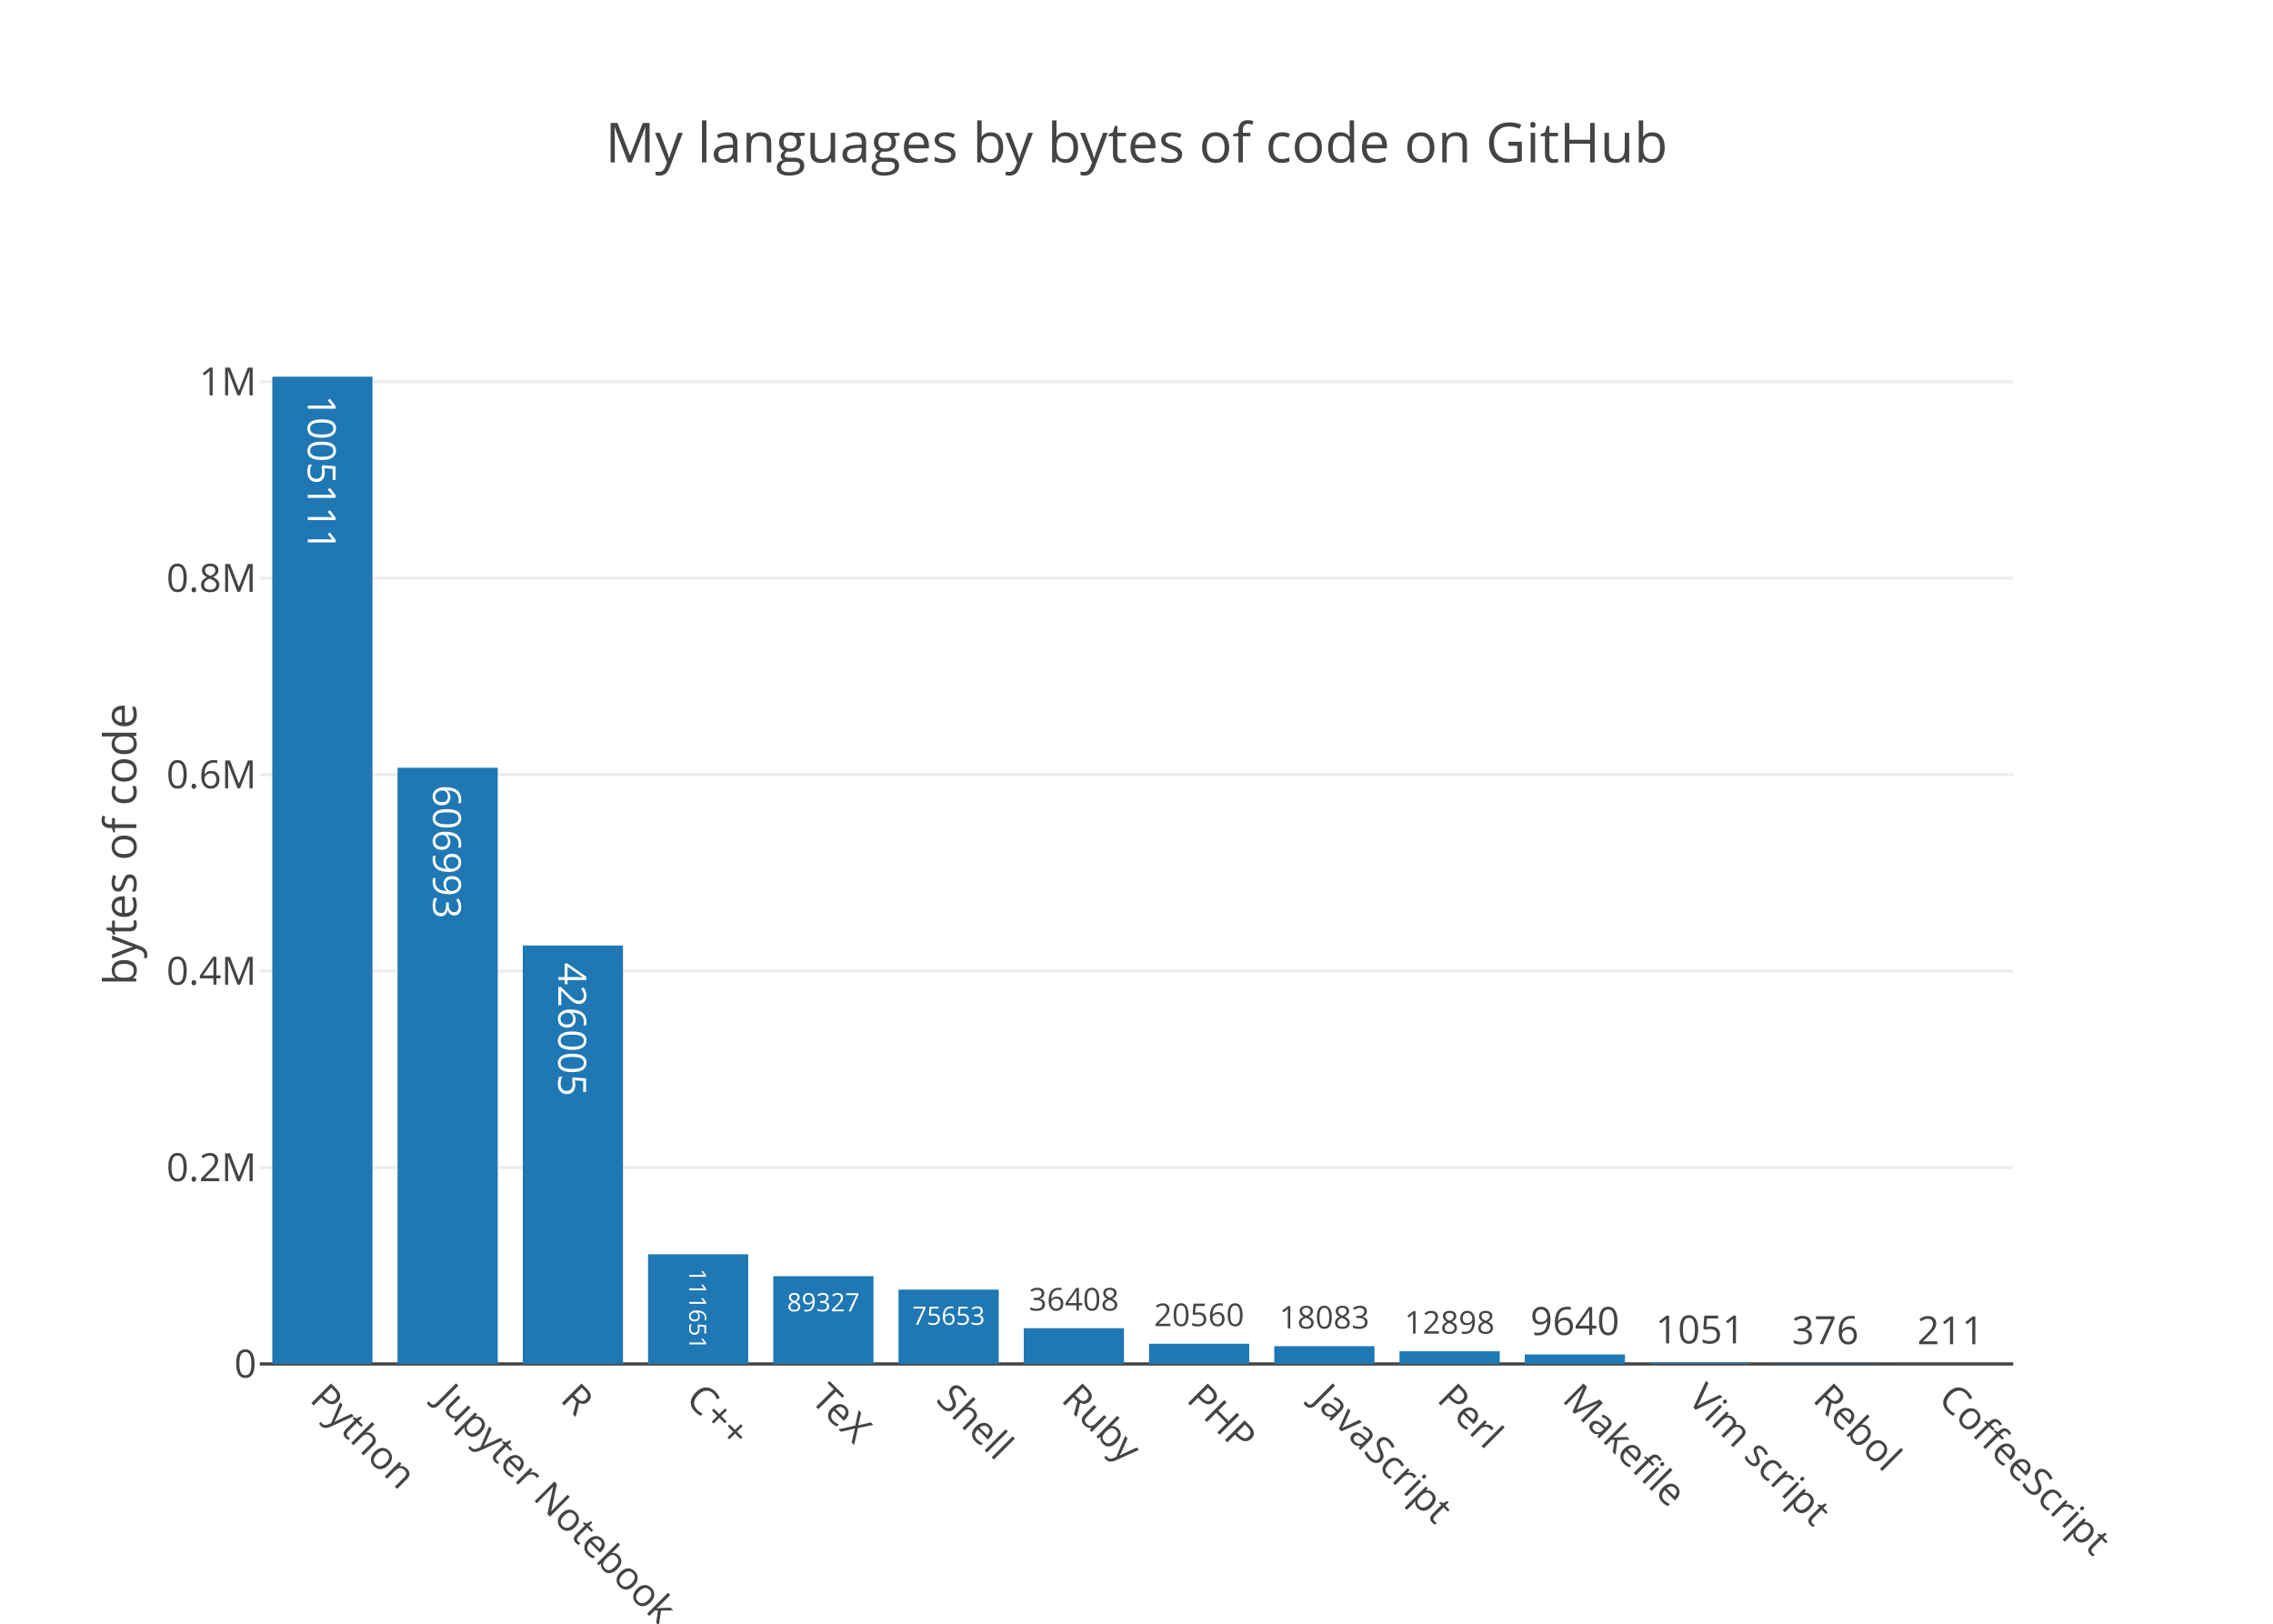
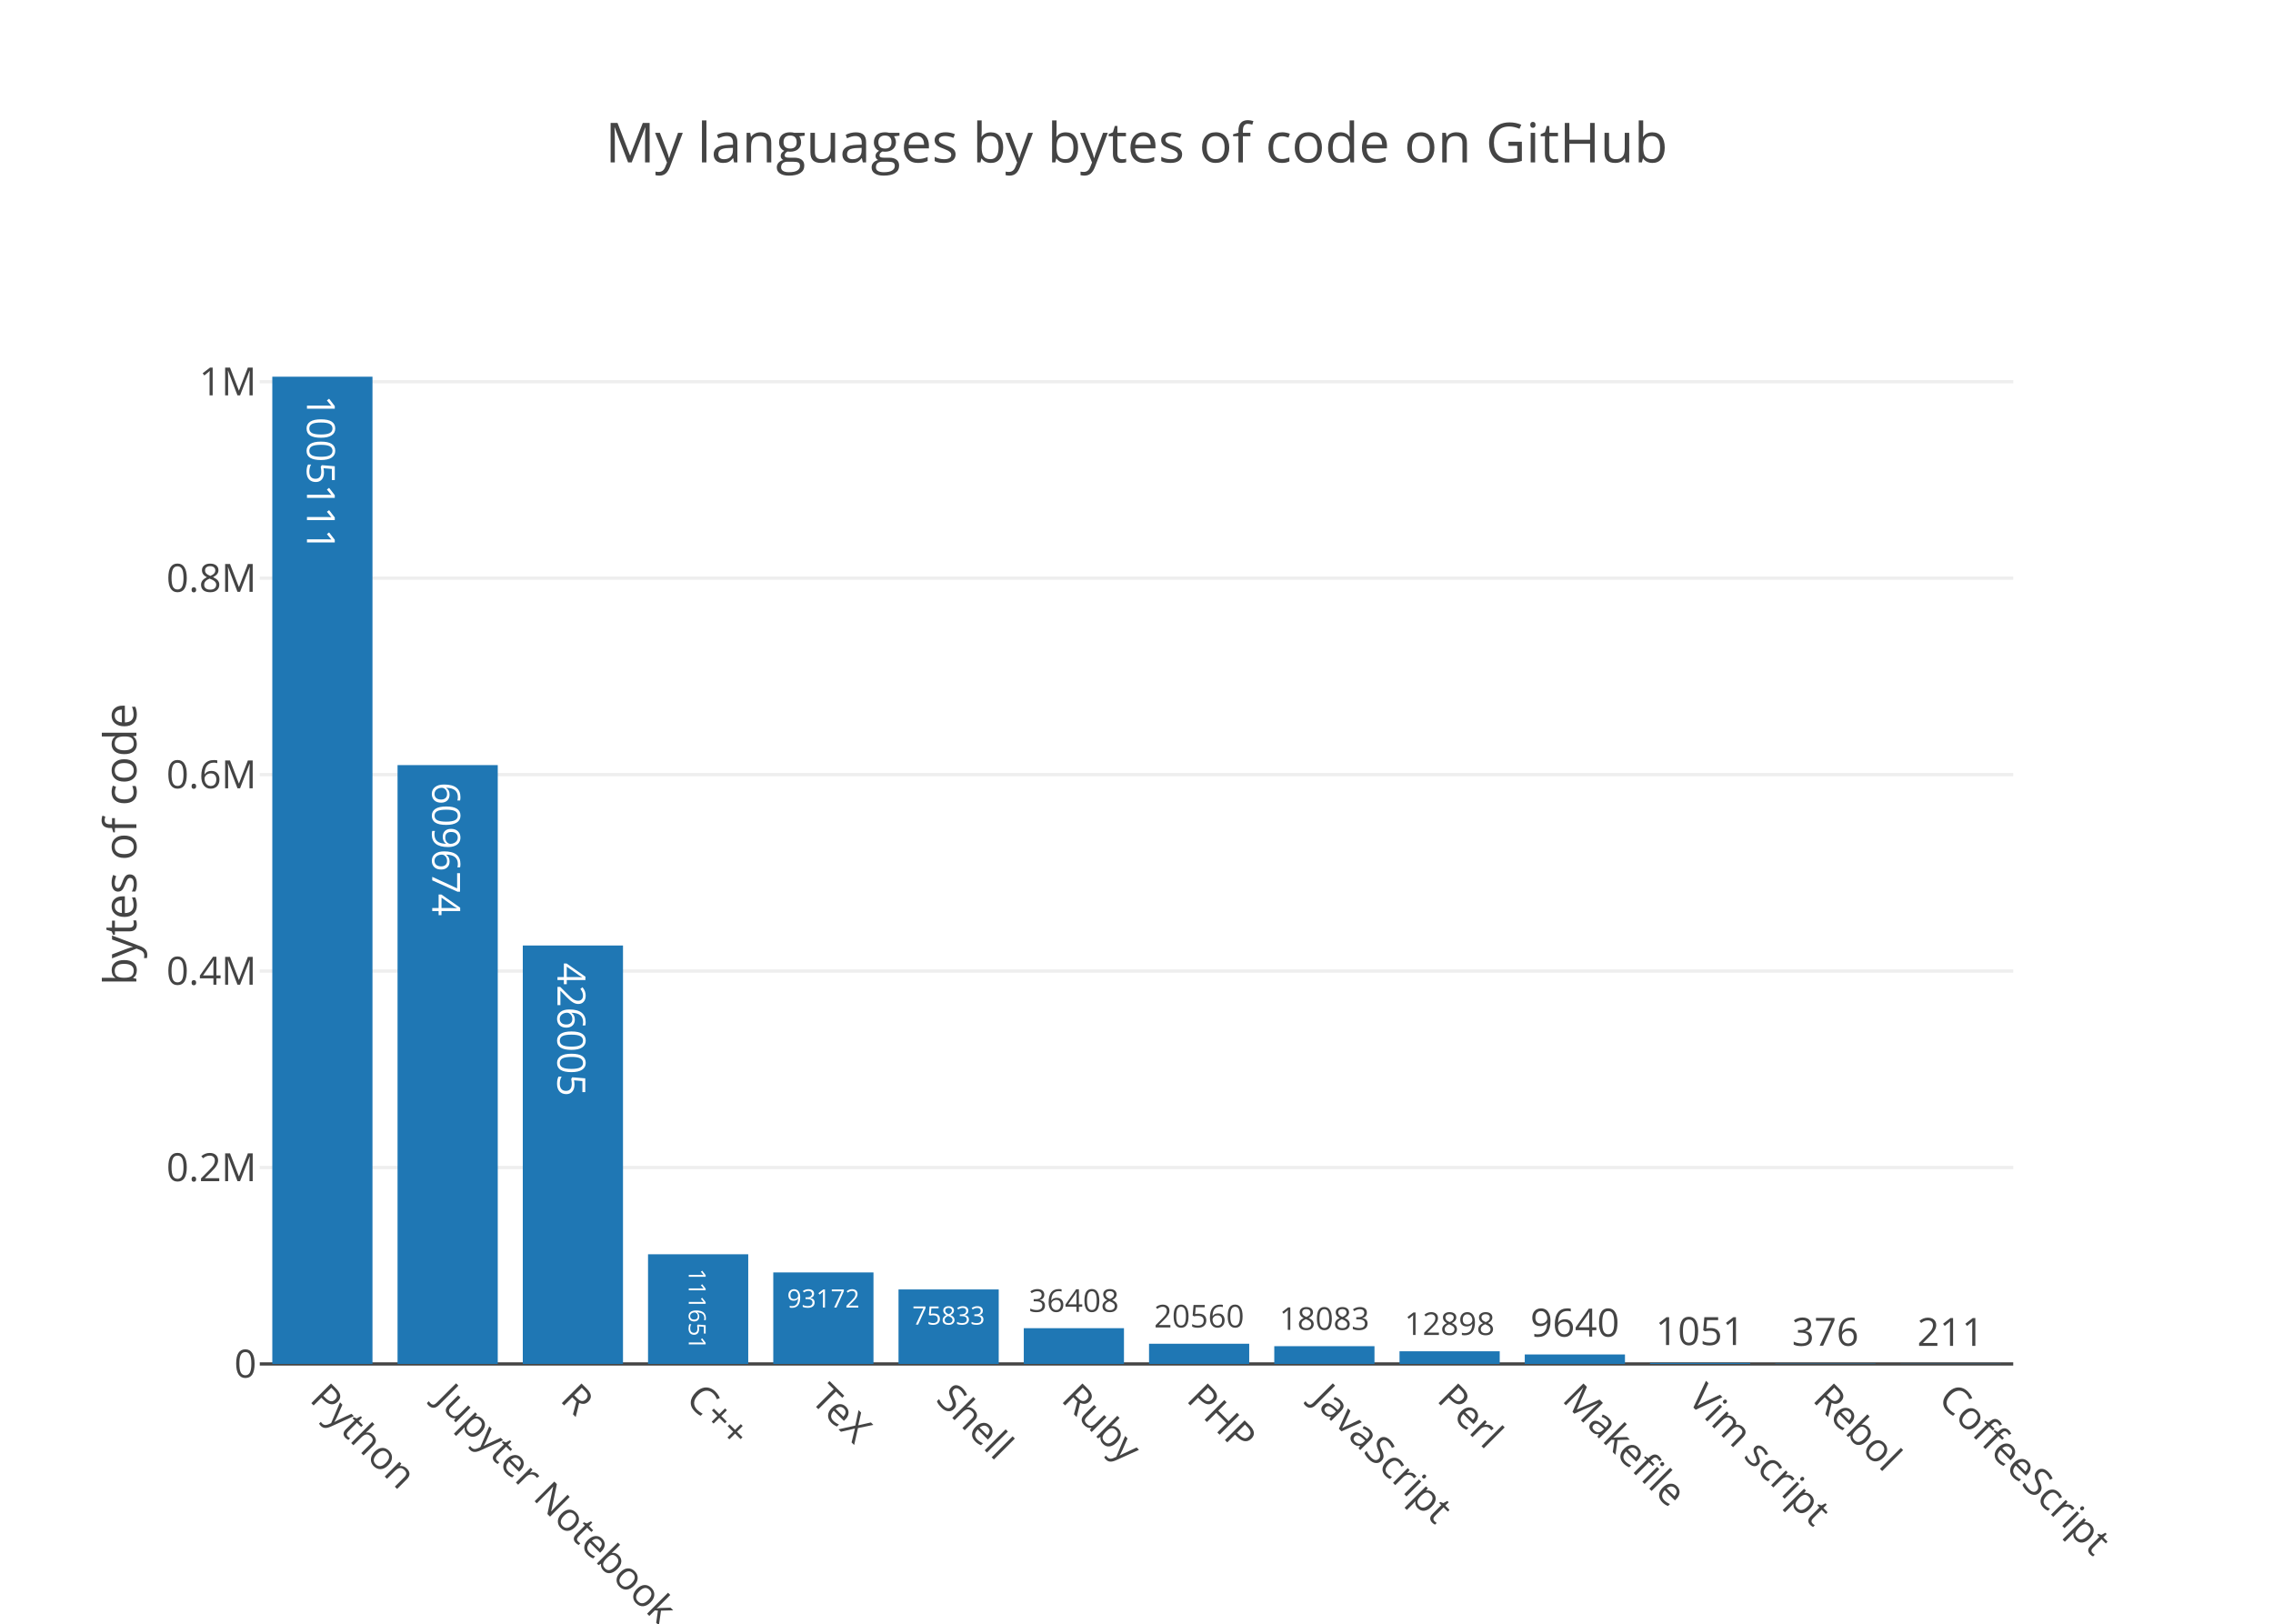
<svg xmlns="http://www.w3.org/2000/svg" class="main-svg" width="700" height="500" viewBox="0 0 700 500">
  <rect x="0" y="0" width="700" height="500" style="fill: rgb(255, 255, 255); fill-opacity: 1;" />
-   <defs id="defs-b2167d">
+   <defs id="defs-12df0d">
    <g class="clips">
-       <clipPath id="clipb2167dxyplot" class="plotclip">
+       <clipPath id="clip12df0dxyplot" class="plotclip">
        <rect width="540" height="320" />
      </clipPath>
-       <clipPath class="axesclip" id="clipb2167dx">
+       <clipPath class="axesclip" id="clip12df0dx">
        <rect x="80" y="0" width="540" height="500" />
      </clipPath>
-       <clipPath class="axesclip" id="clipb2167dy">
+       <clipPath class="axesclip" id="clip12df0dy">
        <rect x="0" y="100" width="700" height="320" />
      </clipPath>
-       <clipPath class="axesclip" id="clipb2167dxy">
+       <clipPath class="axesclip" id="clip12df0dxy">
        <rect x="80" y="100" width="540" height="320" />
      </clipPath>
    </g>
    <g class="gradients" />
  </defs>
  <g class="bglayer" />
  <g class="layer-below">
    <g class="imagelayer" />
    <g class="shapelayer" />
  </g>
  <g class="cartesianlayer">
    <g class="subplot xy">
      <g class="layer-subplot">
        <g class="shapelayer" />
        <g class="imagelayer" />
      </g>
      <g class="gridlayer">
        <g class="x" />
        <g class="y">
          <path class="ygrid crisp" transform="translate(0,359.51)" d="M80,0h540" style="stroke: rgb(238, 238, 238); stroke-opacity: 1; stroke-width: 1px;" />
          <path class="ygrid crisp" transform="translate(0,299.02)" d="M80,0h540" style="stroke: rgb(238, 238, 238); stroke-opacity: 1; stroke-width: 1px;" />
          <path class="ygrid crisp" transform="translate(0,238.53)" d="M80,0h540" style="stroke: rgb(238, 238, 238); stroke-opacity: 1; stroke-width: 1px;" />
          <path class="ygrid crisp" transform="translate(0,178.04)" d="M80,0h540" style="stroke: rgb(238, 238, 238); stroke-opacity: 1; stroke-width: 1px;" />
          <path class="ygrid crisp" transform="translate(0,117.55)" d="M80,0h540" style="stroke: rgb(238, 238, 238); stroke-opacity: 1; stroke-width: 1px;" />
        </g>
      </g>
      <g class="zerolinelayer">
        <path class="yzl zl crisp" transform="translate(0,420)" d="M80,0h540" style="stroke: rgb(68, 68, 68); stroke-opacity: 1; stroke-width: 1px;" />
      </g>
      <path class="xlines-below" />
      <path class="ylines-below" />
      <g class="overlines-below" />
      <g class="xaxislayer-below" />
      <g class="yaxislayer-below" />
      <g class="overaxes-below" />
-       <g class="plot" transform="translate(80, 100)" clip-path="url('#clipb2167dxyplot')">
+       <g class="plot" transform="translate(80, 100)" clip-path="url('#clip12df0dxyplot')">
        <g class="barlayer mlayer">
          <g class="trace bars" style="opacity: 1;">
            <g class="points">
              <g class="point">
                <path d="M3.86,320V16H34.71V320Z" style="vector-effect: non-scaling-stroke; opacity: 1; stroke-width: 0px; fill: rgb(31, 119, 180); fill-opacity: 1;" />
-                 <text class="bartext bartext-inside" transform="translate(19.27719 50.19531)rotate(90 0.0078125 -4.5) " text-anchor="middle" data-notex="1" x="0" y="0" style="font-family: 'Open Sans', verdana, arial, sans-serif; font-size: 12px; fill: rgb(255, 255, 255); fill-opacity: 1; white-space: pre;">1005111</text>
-               </g>
-               <g class="point">
-                 <path d="M42.43,320V136.41H73.29V320Z" style="vector-effect: non-scaling-stroke; opacity: 1; stroke-width: 0px; fill: rgb(31, 119, 180); fill-opacity: 1;" />
-                 <text class="bartext bartext-inside" transform="translate(57.85219 166.7928)rotate(90 0.0078125 -4.5) " text-anchor="middle" data-notex="1" x="0" y="0" style="font-family: 'Open Sans', verdana, arial, sans-serif; font-size: 12px; fill: rgb(255, 255, 255); fill-opacity: 1; white-space: pre;">606993</text>
+                 <text class="bartext bartext-inside" transform="translate(19.27719 50.44531)rotate(90 0.0078125 -4.75) " text-anchor="middle" data-notex="1" x="0" y="0" style="font-family: 'Open Sans', verdana, arial, sans-serif; font-size: 12px; fill: rgb(255, 255, 255); fill-opacity: 1; white-space: pre;">1005111</text>
+               </g>
+               <g class="point">
+                 <path d="M42.43,320V135.6H73.29V320Z" style="vector-effect: non-scaling-stroke; opacity: 1; stroke-width: 0px; fill: rgb(31, 119, 180); fill-opacity: 1;" />
+                 <text class="bartext bartext-inside" transform="translate(57.85219 166.2328)rotate(90 0.0078125 -4.75) " text-anchor="middle" data-notex="1" x="0" y="0" style="font-family: 'Open Sans', verdana, arial, sans-serif; font-size: 12px; fill: rgb(255, 255, 255); fill-opacity: 1; white-space: pre;">609674</text>
              </g>
              <g class="point">
                <path d="M81,320V191.15H111.86V320Z" style="vector-effect: non-scaling-stroke; opacity: 1; stroke-width: 0px; fill: rgb(31, 119, 180); fill-opacity: 1;" />
-                 <text class="bartext bartext-inside" transform="translate(96.42219 221.5328)rotate(90 0.0078125 -4.5) " text-anchor="middle" data-notex="1" x="0" y="0" style="font-family: 'Open Sans', verdana, arial, sans-serif; font-size: 12px; fill: rgb(255, 255, 255); fill-opacity: 1; white-space: pre;">426005</text>
+                 <text class="bartext bartext-inside" transform="translate(96.42219 221.7828)rotate(90 0.0078125 -4.75) " text-anchor="middle" data-notex="1" x="0" y="0" style="font-family: 'Open Sans', verdana, arial, sans-serif; font-size: 12px; fill: rgb(255, 255, 255); fill-opacity: 1; white-space: pre;">426005</text>
              </g>
              <g class="point">
                <path d="M119.57,320V286.23H150.43V320Z" style="vector-effect: non-scaling-stroke; opacity: 1; stroke-width: 0px; fill: rgb(31, 119, 180); fill-opacity: 1;" />
-                 <text class="bartext bartext-inside" transform="translate(134.9953 305.8455)scale(0.6067873) rotate(90 0.0078125 -4.5) " text-anchor="middle" data-notex="1" x="0" y="0" style="font-family: 'Open Sans', verdana, arial, sans-serif; font-size: 12px; fill: rgb(255, 255, 255); fill-opacity: 1; white-space: pre;">111651</text>
-               </g>
-               <g class="point">
-                 <path d="M158.14,320V292.98H189V320Z" style="vector-effect: non-scaling-stroke; opacity: 1; stroke-width: 0px; fill: rgb(31, 119, 180); fill-opacity: 1;" />
-                 <text class="bartext bartext-inside" transform="translate(173.5649 303.8016)scale(0.6517984) " text-anchor="middle" data-notex="1" x="0" y="0" style="font-family: 'Open Sans', verdana, arial, sans-serif; font-size: 12px; fill: rgb(255, 255, 255); fill-opacity: 1; white-space: pre;">89327</text>
-               </g>
-               <g class="point">
-                 <path d="M196.71,320V297.12H227.57V320Z" style="vector-effect: non-scaling-stroke; opacity: 1; stroke-width: 0px; fill: rgb(31, 119, 180); fill-opacity: 1;" />
-                 <text class="bartext bartext-inside" transform="translate(212.1349 307.9416)scale(0.6517984) " text-anchor="middle" data-notex="1" x="0" y="0" style="font-family: 'Open Sans', verdana, arial, sans-serif; font-size: 12px; fill: rgb(255, 255, 255); fill-opacity: 1; white-space: pre;">75653</text>
+                 <text class="bartext bartext-inside" transform="translate(134.9953 305.9972)scale(0.6067873) rotate(90 0.0078125 -4.75) " text-anchor="middle" data-notex="1" x="0" y="0" style="font-family: 'Open Sans', verdana, arial, sans-serif; font-size: 12px; fill: rgb(255, 255, 255); fill-opacity: 1; white-space: pre;">111651</text>
+               </g>
+               <g class="point">
+                 <path d="M158.14,320V291.82H189V320Z" style="vector-effect: non-scaling-stroke; opacity: 1; stroke-width: 0px; fill: rgb(31, 119, 180); fill-opacity: 1;" />
+                 <text class="bartext bartext-inside" transform="translate(173.5649 302.6416)scale(0.6517984) " text-anchor="middle" data-notex="1" x="0" y="0" style="font-family: 'Open Sans', verdana, arial, sans-serif; font-size: 12px; fill: rgb(255, 255, 255); fill-opacity: 1; white-space: pre;">93172</text>
+               </g>
+               <g class="point">
+                 <path d="M196.71,320V297.06H227.57V320Z" style="vector-effect: non-scaling-stroke; opacity: 1; stroke-width: 0px; fill: rgb(31, 119, 180); fill-opacity: 1;" />
+                 <text class="bartext bartext-inside" transform="translate(212.1349 307.8816)scale(0.6517984) " text-anchor="middle" data-notex="1" x="0" y="0" style="font-family: 'Open Sans', verdana, arial, sans-serif; font-size: 12px; fill: rgb(255, 255, 255); fill-opacity: 1; white-space: pre;">75833</text>
              </g>
              <g class="point">
                <path d="M235.29,320V308.99H266.14V320Z" style="vector-effect: non-scaling-stroke; opacity: 1; stroke-width: 0px; fill: rgb(31, 119, 180); fill-opacity: 1;" />
-                 <text class="bartext bartext-outside" transform="translate(250.7087 303.5635)scale(0.8088488) " text-anchor="middle" data-notex="1" x="0" y="0" style="font-family: 'Open Sans', verdana, arial, sans-serif; font-size: 12px; fill: rgb(68, 68, 68); fill-opacity: 1; white-space: pre;">36408</text>
+                 <text class="bartext bartext-outside" transform="translate(250.7087 303.9679)scale(0.8088488) " text-anchor="middle" data-notex="1" x="0" y="0" style="font-family: 'Open Sans', verdana, arial, sans-serif; font-size: 12px; fill: rgb(68, 68, 68); fill-opacity: 1; white-space: pre;">36408</text>
              </g>
              <g class="point">
                <path d="M273.86,320V313.78H304.71V320Z" style="vector-effect: non-scaling-stroke; opacity: 1; stroke-width: 0px; fill: rgb(31, 119, 180); fill-opacity: 1;" />
-                 <text class="bartext bartext-outside" transform="translate(289.2787 308.3535)scale(0.8088488) " text-anchor="middle" data-notex="1" x="0" y="0" style="font-family: 'Open Sans', verdana, arial, sans-serif; font-size: 12px; fill: rgb(68, 68, 68); fill-opacity: 1; white-space: pre;">20560</text>
+                 <text class="bartext bartext-outside" transform="translate(289.2787 308.7579)scale(0.8088488) " text-anchor="middle" data-notex="1" x="0" y="0" style="font-family: 'Open Sans', verdana, arial, sans-serif; font-size: 12px; fill: rgb(68, 68, 68); fill-opacity: 1; white-space: pre;">20560</text>
              </g>
              <g class="point">
                <path d="M312.43,320V314.53H343.29V320Z" style="vector-effect: non-scaling-stroke; opacity: 1; stroke-width: 0px; fill: rgb(31, 119, 180); fill-opacity: 1;" />
-                 <text class="bartext bartext-outside" transform="translate(327.8537 309.1027)scale(0.809111) " text-anchor="middle" data-notex="1" x="0" y="0" style="font-family: 'Open Sans', verdana, arial, sans-serif; font-size: 12px; fill: rgb(68, 68, 68); fill-opacity: 1; white-space: pre;">18083</text>
+                 <text class="bartext bartext-outside" transform="translate(327.8537 309.5072)scale(0.809111) " text-anchor="middle" data-notex="1" x="0" y="0" style="font-family: 'Open Sans', verdana, arial, sans-serif; font-size: 12px; fill: rgb(68, 68, 68); fill-opacity: 1; white-space: pre;">18083</text>
              </g>
              <g class="point">
                <path d="M351,320V316.1H381.86V320Z" style="vector-effect: non-scaling-stroke; opacity: 1; stroke-width: 0px; fill: rgb(31, 119, 180); fill-opacity: 1;" />
-                 <text class="bartext bartext-outside" transform="translate(366.4237 310.6727)scale(0.809111) " text-anchor="middle" data-notex="1" x="0" y="0" style="font-family: 'Open Sans', verdana, arial, sans-serif; font-size: 12px; fill: rgb(68, 68, 68); fill-opacity: 1; white-space: pre;">12898</text>
+                 <text class="bartext bartext-outside" transform="translate(366.4237 311.0772)scale(0.809111) " text-anchor="middle" data-notex="1" x="0" y="0" style="font-family: 'Open Sans', verdana, arial, sans-serif; font-size: 12px; fill: rgb(68, 68, 68); fill-opacity: 1; white-space: pre;">12898</text>
              </g>
              <g class="point">
                <path d="M389.57,320V317.08H420.43V320Z" style="vector-effect: non-scaling-stroke; opacity: 1; stroke-width: 0px; fill: rgb(31, 119, 180); fill-opacity: 1;" />
-                 <text class="bartext bartext-outside" transform="translate(404.9922 311.08)" text-anchor="middle" data-notex="1" x="0" y="0" style="font-family: 'Open Sans', verdana, arial, sans-serif; font-size: 12px; fill: rgb(68, 68, 68); fill-opacity: 1; white-space: pre;">9640</text>
+                 <text class="bartext bartext-outside" transform="translate(404.9922 311.58)" text-anchor="middle" data-notex="1" x="0" y="0" style="font-family: 'Open Sans', verdana, arial, sans-serif; font-size: 12px; fill: rgb(68, 68, 68); fill-opacity: 1; white-space: pre;">9640</text>
              </g>
              <g class="point">
                <path d="M428.14,320V319.68H459V320Z" style="vector-effect: non-scaling-stroke; opacity: 1; stroke-width: 0px; fill: rgb(31, 119, 180); fill-opacity: 1;" />
-                 <text class="bartext bartext-outside" transform="translate(443.5622 313.68)" text-anchor="middle" data-notex="1" x="0" y="0" style="font-family: 'Open Sans', verdana, arial, sans-serif; font-size: 12px; fill: rgb(68, 68, 68); fill-opacity: 1; white-space: pre;">1051</text>
+                 <text class="bartext bartext-outside" transform="translate(443.5622 314.18)" text-anchor="middle" data-notex="1" x="0" y="0" style="font-family: 'Open Sans', verdana, arial, sans-serif; font-size: 12px; fill: rgb(68, 68, 68); fill-opacity: 1; white-space: pre;">1051</text>
              </g>
              <g class="point">
                <path d="M466.71,320V319.89H497.57V320Z" style="vector-effect: non-scaling-stroke; opacity: 1; stroke-width: 0px; fill: rgb(31, 119, 180); fill-opacity: 1;" />
-                 <text class="bartext bartext-outside" transform="translate(482.14 313.89)" text-anchor="middle" data-notex="1" x="0" y="0" style="font-family: 'Open Sans', verdana, arial, sans-serif; font-size: 12px; fill: rgb(68, 68, 68); fill-opacity: 1; white-space: pre;">376</text>
+                 <text class="bartext bartext-outside" transform="translate(482.14 314.39)" text-anchor="middle" data-notex="1" x="0" y="0" style="font-family: 'Open Sans', verdana, arial, sans-serif; font-size: 12px; fill: rgb(68, 68, 68); fill-opacity: 1; white-space: pre;">376</text>
              </g>
              <g class="point">
                <path d="M505.29,320V319.94H536.14V320Z" style="vector-effect: non-scaling-stroke; opacity: 1; stroke-width: 0px; fill: rgb(31, 119, 180); fill-opacity: 1;" />
-                 <text class="bartext bartext-outside" transform="translate(520.715 313.94)" text-anchor="middle" data-notex="1" x="0" y="0" style="font-family: 'Open Sans', verdana, arial, sans-serif; font-size: 12px; fill: rgb(68, 68, 68); fill-opacity: 1; white-space: pre;">211</text>
+                 <text class="bartext bartext-outside" transform="translate(520.715 314.44)" text-anchor="middle" data-notex="1" x="0" y="0" style="font-family: 'Open Sans', verdana, arial, sans-serif; font-size: 12px; fill: rgb(68, 68, 68); fill-opacity: 1; white-space: pre;">211</text>
              </g>
            </g>
          </g>
        </g>
      </g>
      <g class="overplot" />
      <path class="xlines-above crisp" d="M0,0" style="fill: none;" />
      <path class="ylines-above crisp" d="M0,0" style="fill: none;" />
      <g class="overlines-above" />
      <g class="xaxislayer-above">
        <g class="xtick">
          <text text-anchor="start" x="0" y="433" transform="translate(99.29,0) rotate(45,0,427)" style="font-family: 'Open Sans', verdana, arial, sans-serif; font-size: 12px; fill: rgb(68, 68, 68); fill-opacity: 1; white-space: pre;">Python</text>
        </g>
        <g class="xtick">
          <text text-anchor="start" x="0" y="433" transform="translate(137.86,0) rotate(45,0,427)" style="font-family: 'Open Sans', verdana, arial, sans-serif; font-size: 12px; fill: rgb(68, 68, 68); fill-opacity: 1; white-space: pre;">Jupyter Notebook</text>
        </g>
        <g class="xtick">
          <text text-anchor="start" x="0" y="433" transform="translate(176.43,0) rotate(45,0,427)" style="font-family: 'Open Sans', verdana, arial, sans-serif; font-size: 12px; fill: rgb(68, 68, 68); fill-opacity: 1; white-space: pre;">R</text>
        </g>
        <g class="xtick">
          <text text-anchor="start" x="0" y="433" transform="translate(215,0) rotate(45,0,427)" style="font-family: 'Open Sans', verdana, arial, sans-serif; font-size: 12px; fill: rgb(68, 68, 68); fill-opacity: 1; white-space: pre;">C++</text>
        </g>
        <g class="xtick">
          <text text-anchor="start" x="0" y="433" transform="translate(253.57,0) rotate(45,0,427)" style="font-family: 'Open Sans', verdana, arial, sans-serif; font-size: 12px; fill: rgb(68, 68, 68); fill-opacity: 1; white-space: pre;">TeX</text>
        </g>
        <g class="xtick">
          <text text-anchor="start" x="0" y="433" transform="translate(292.14,0) rotate(45,0,427)" style="font-family: 'Open Sans', verdana, arial, sans-serif; font-size: 12px; fill: rgb(68, 68, 68); fill-opacity: 1; white-space: pre;">Shell</text>
        </g>
        <g class="xtick">
          <text text-anchor="start" x="0" y="433" transform="translate(330.71,0) rotate(45,0,427)" style="font-family: 'Open Sans', verdana, arial, sans-serif; font-size: 12px; fill: rgb(68, 68, 68); fill-opacity: 1; white-space: pre;">Ruby</text>
        </g>
        <g class="xtick">
          <text text-anchor="start" x="0" y="433" transform="translate(369.29,0) rotate(45,0,427)" style="font-family: 'Open Sans', verdana, arial, sans-serif; font-size: 12px; fill: rgb(68, 68, 68); fill-opacity: 1; white-space: pre;">PHP</text>
        </g>
        <g class="xtick">
          <text text-anchor="start" x="0" y="433" transform="translate(407.86,0) rotate(45,0,427)" style="font-family: 'Open Sans', verdana, arial, sans-serif; font-size: 12px; fill: rgb(68, 68, 68); fill-opacity: 1; white-space: pre;">JavaScript</text>
        </g>
        <g class="xtick">
          <text text-anchor="start" x="0" y="433" transform="translate(446.43,0) rotate(45,0,427)" style="font-family: 'Open Sans', verdana, arial, sans-serif; font-size: 12px; fill: rgb(68, 68, 68); fill-opacity: 1; white-space: pre;">Perl</text>
        </g>
        <g class="xtick">
          <text text-anchor="start" x="0" y="433" transform="translate(485,0) rotate(45,0,427)" style="font-family: 'Open Sans', verdana, arial, sans-serif; font-size: 12px; fill: rgb(68, 68, 68); fill-opacity: 1; white-space: pre;">Makefile</text>
        </g>
        <g class="xtick">
          <text text-anchor="start" x="0" y="433" transform="translate(523.57,0) rotate(45,0,427)" style="font-family: 'Open Sans', verdana, arial, sans-serif; font-size: 12px; fill: rgb(68, 68, 68); fill-opacity: 1; white-space: pre;">Vim script</text>
        </g>
        <g class="xtick">
          <text text-anchor="start" x="0" y="433" transform="translate(562.14,0) rotate(45,0,427)" style="font-family: 'Open Sans', verdana, arial, sans-serif; font-size: 12px; fill: rgb(68, 68, 68); fill-opacity: 1; white-space: pre;">Rebol</text>
        </g>
        <g class="xtick">
          <text text-anchor="start" x="0" y="433" transform="translate(600.71,0) rotate(45,0,427)" style="font-family: 'Open Sans', verdana, arial, sans-serif; font-size: 12px; fill: rgb(68, 68, 68); fill-opacity: 1; white-space: pre;">CoffeeScript</text>
        </g>
      </g>
      <g class="yaxislayer-above">
        <g class="ytick">
          <text text-anchor="end" x="79" y="4.2" transform="translate(0,420)" style="font-family: 'Open Sans', verdana, arial, sans-serif; font-size: 12px; fill: rgb(68, 68, 68); fill-opacity: 1; white-space: pre;">0</text>
        </g>
        <g class="ytick">
          <text text-anchor="end" x="79" y="4.2" transform="translate(0,359.51)" style="font-family: 'Open Sans', verdana, arial, sans-serif; font-size: 12px; fill: rgb(68, 68, 68); fill-opacity: 1; white-space: pre;">0.2M</text>
        </g>
        <g class="ytick">
          <text text-anchor="end" x="79" y="4.2" transform="translate(0,299.02)" style="font-family: 'Open Sans', verdana, arial, sans-serif; font-size: 12px; fill: rgb(68, 68, 68); fill-opacity: 1; white-space: pre;">0.4M</text>
        </g>
        <g class="ytick">
          <text text-anchor="end" x="79" y="4.2" transform="translate(0,238.53)" style="font-family: 'Open Sans', verdana, arial, sans-serif; font-size: 12px; fill: rgb(68, 68, 68); fill-opacity: 1; white-space: pre;">0.6M</text>
        </g>
        <g class="ytick">
          <text text-anchor="end" x="79" y="4.2" transform="translate(0,178.04)" style="font-family: 'Open Sans', verdana, arial, sans-serif; font-size: 12px; fill: rgb(68, 68, 68); fill-opacity: 1; white-space: pre;">0.8M</text>
        </g>
        <g class="ytick">
          <text text-anchor="end" x="79" y="4.2" transform="translate(0,117.55)" style="font-family: 'Open Sans', verdana, arial, sans-serif; font-size: 12px; fill: rgb(68, 68, 68); fill-opacity: 1; white-space: pre;">1M</text>
        </g>
      </g>
      <g class="overaxes-above" />
    </g>
  </g>
  <g class="polarlayer" />
  <g class="ternarylayer" />
  <g class="geolayer" />
  <g class="pielayer" />
  <g class="sunburstlayer" />
  <g class="glimages" />
-   <defs id="topdefs-b2167d">
+   <defs id="topdefs-12df0d">
    <g class="clips" />
  </defs>
  <g class="layer-above">
    <g class="imagelayer" />
    <g class="shapelayer" />
  </g>
  <g class="infolayer">
    <g class="g-gtitle">
      <text class="gtitle" x="350" y="50" text-anchor="middle" dy="0em" style="font-family: 'Open Sans', verdana, arial, sans-serif; font-size: 17px; fill: rgb(68, 68, 68); opacity: 1; font-weight: normal; white-space: pre;">My languages by bytes of code on GitHub</text>
    </g>
    <g class="g-xtitle" />
    <g class="g-ytitle">
      <text class="ytitle" transform="rotate(-90,42,260)" x="42" y="260" text-anchor="middle" style="font-family: 'Open Sans', verdana, arial, sans-serif; font-size: 14px; fill: rgb(68, 68, 68); opacity: 1; font-weight: normal; white-space: pre;">bytes of code</text>
    </g>
  </g>
</svg>
